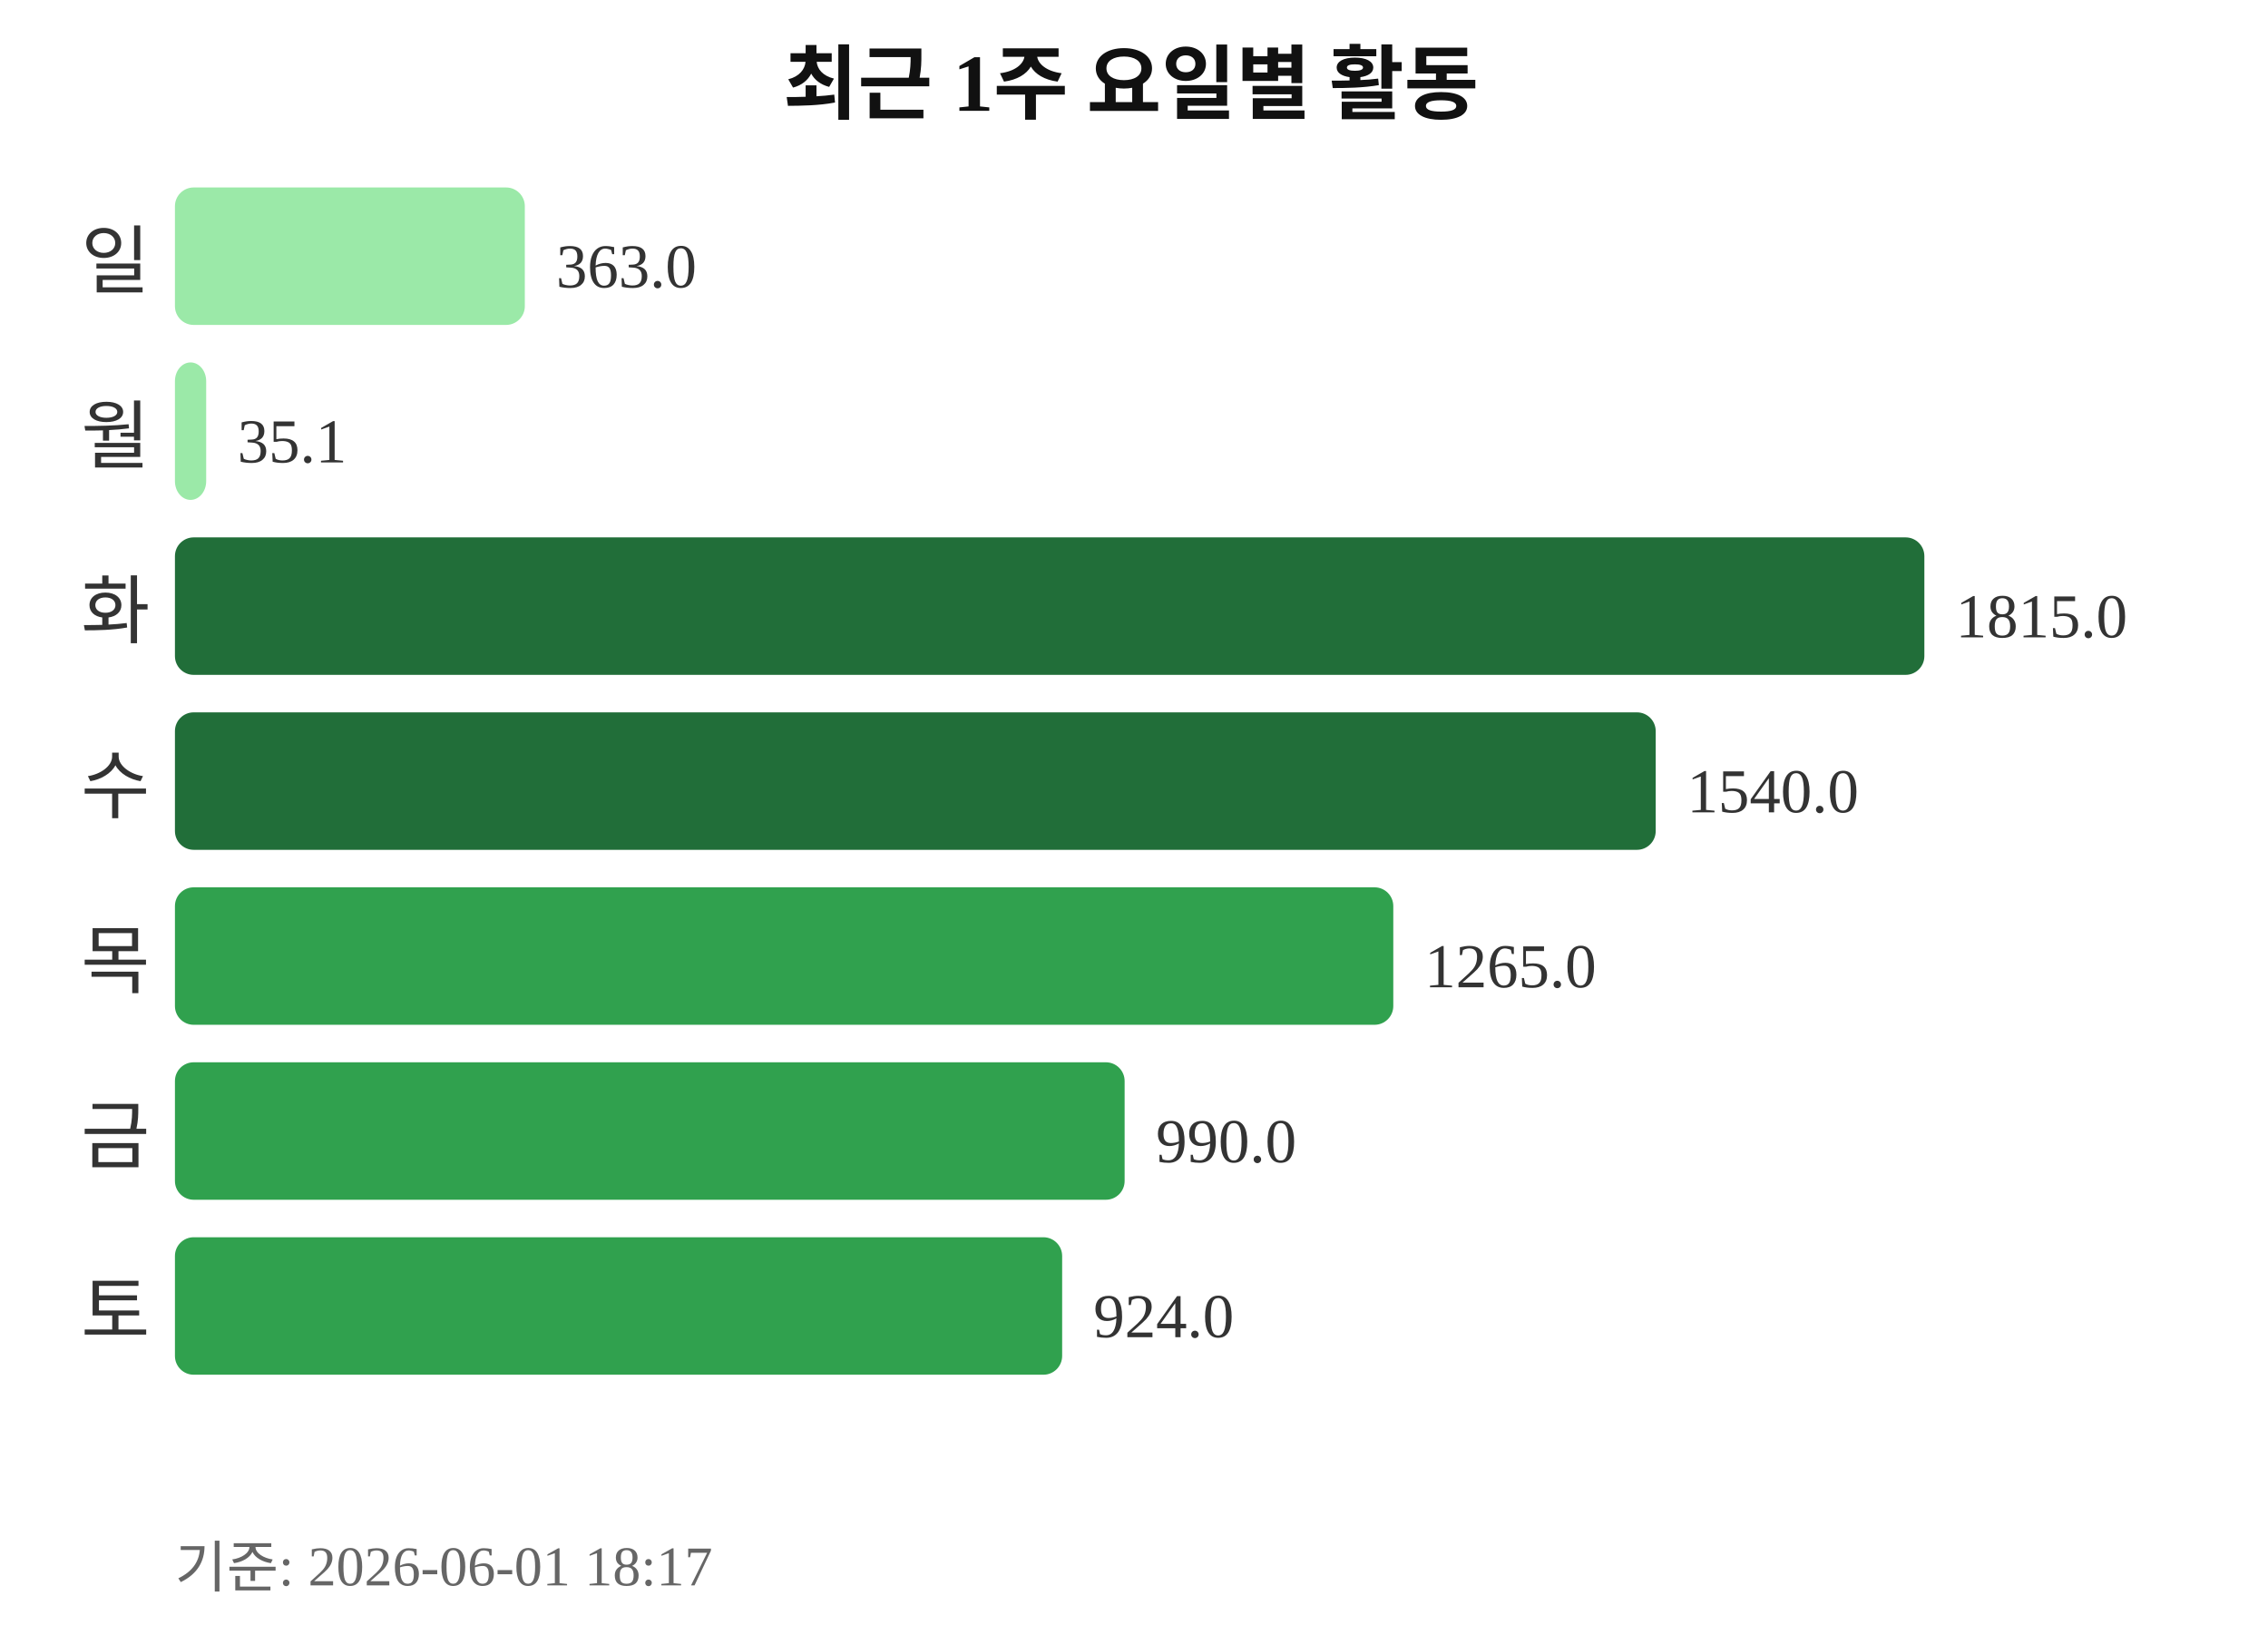
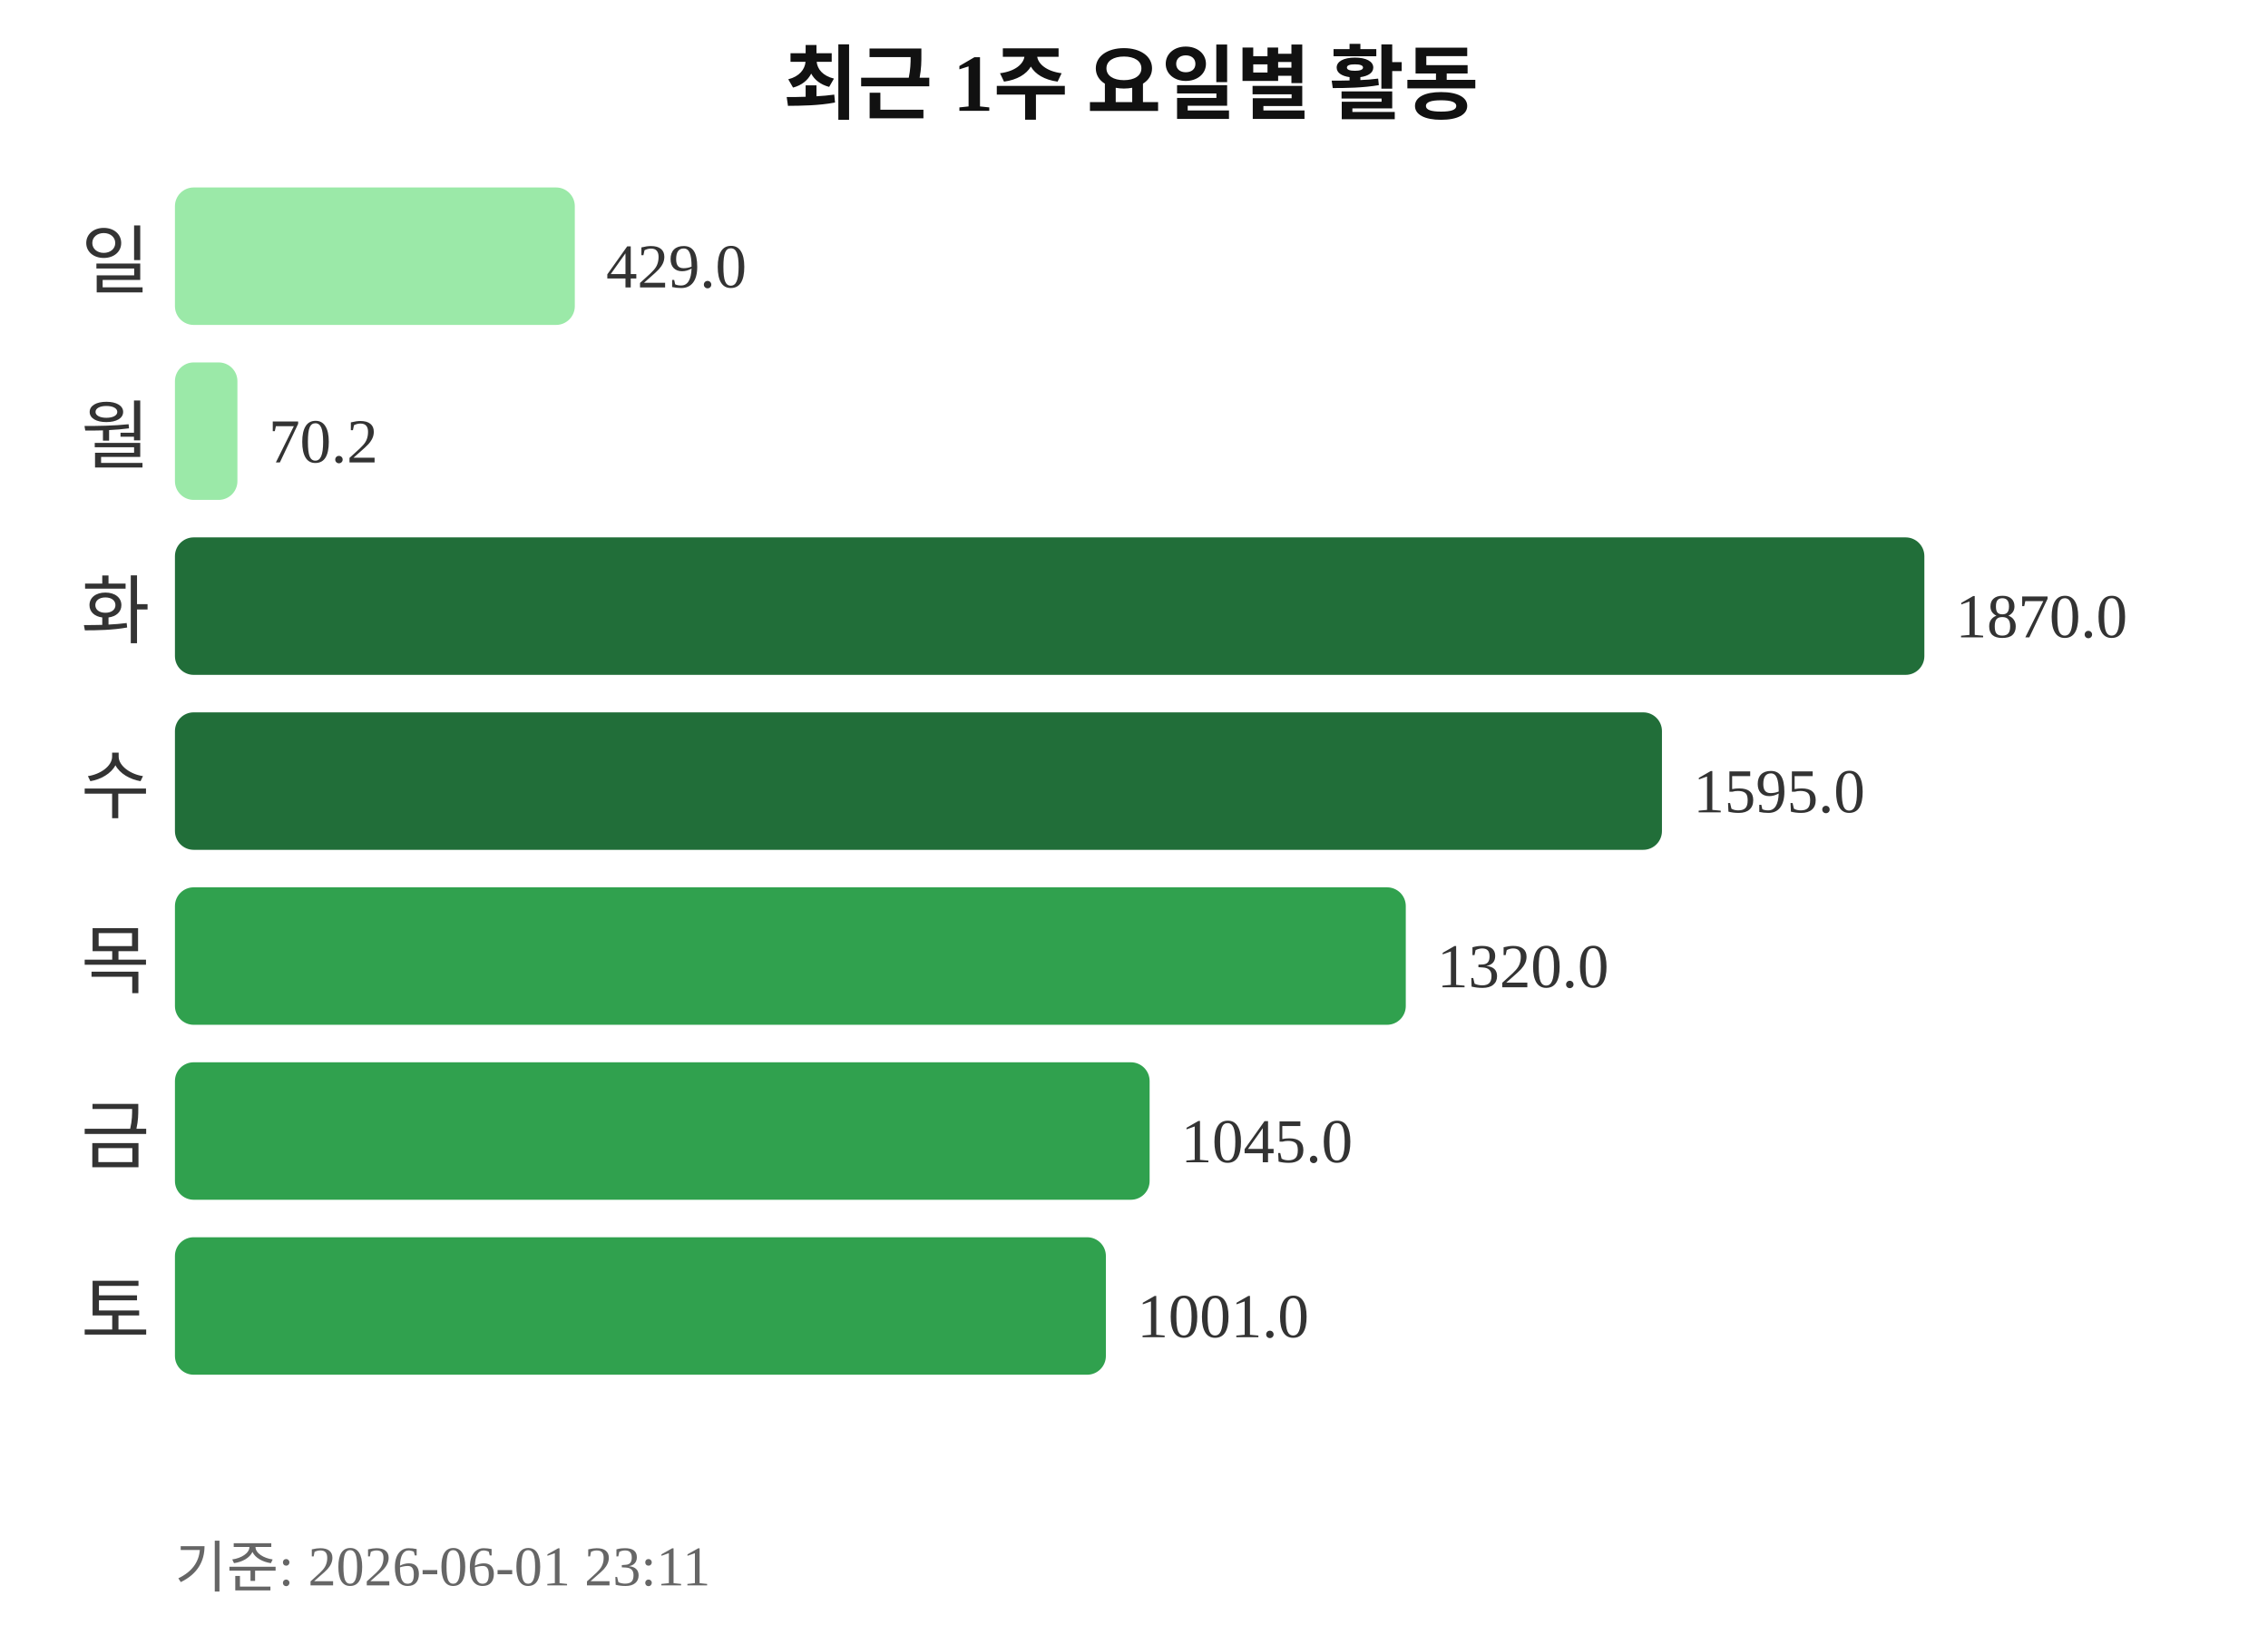
<svg xmlns="http://www.w3.org/2000/svg" width="363" height="260">
  <text x="181" y="18" text-anchor="middle" font-size="13" font-weight="bold" fill="#111111">최근 1주 요일별 활동</text>
  <text x="24" y="46" text-anchor="end" font-size="12" fill="#333333">일</text>
-   <rect x="28" y="30" width="56" height="22" rx="3" fill="#9be9a8" />
-   <text x="89" y="46" font-size="10" fill="#333333">363.0</text>
+   <rect x="28" y="30" width="64" height="22" rx="3" fill="#9be9a8" />
+   <text x="97" y="46" font-size="10" fill="#333333">429.0</text>
  <text x="24" y="74" text-anchor="end" font-size="12" fill="#333333">월</text>
-   <rect x="28" y="58" width="5" height="22" rx="3" fill="#9be9a8" />
-   <text x="38" y="74" font-size="10" fill="#333333">35.1</text>
+   <rect x="28" y="58" width="10" height="22" rx="3" fill="#9be9a8" />
+   <text x="43" y="74" font-size="10" fill="#333333">70.2</text>
  <text x="24" y="102" text-anchor="end" font-size="12" fill="#333333">화</text>
  <rect x="28" y="86" width="280" height="22" rx="3" fill="#216e39" />
-   <text x="313" y="102" font-size="10" fill="#333333">1815.0</text>
+   <text x="313" y="102" font-size="10" fill="#333333">1870.0</text>
  <text x="24" y="130" text-anchor="end" font-size="12" fill="#333333">수</text>
-   <rect x="28" y="114" width="237" height="22" rx="3" fill="#216e39" />
-   <text x="270" y="130" font-size="10" fill="#333333">1540.0</text>
+   <rect x="28" y="114" width="238" height="22" rx="3" fill="#216e39" />
+   <text x="271" y="130" font-size="10" fill="#333333">1595.0</text>
  <text x="24" y="158" text-anchor="end" font-size="12" fill="#333333">목</text>
-   <rect x="28" y="142" width="195" height="22" rx="3" fill="#30a14e" />
-   <text x="228" y="158" font-size="10" fill="#333333">1265.0</text>
+   <rect x="28" y="142" width="197" height="22" rx="3" fill="#30a14e" />
+   <text x="230" y="158" font-size="10" fill="#333333">1320.0</text>
  <text x="24" y="186" text-anchor="end" font-size="12" fill="#333333">금</text>
-   <rect x="28" y="170" width="152" height="22" rx="3" fill="#30a14e" />
-   <text x="185" y="186" font-size="10" fill="#333333">990.0</text>
+   <rect x="28" y="170" width="156" height="22" rx="3" fill="#30a14e" />
+   <text x="189" y="186" font-size="10" fill="#333333">1045.0</text>
  <text x="24" y="214" text-anchor="end" font-size="12" fill="#333333">토</text>
-   <rect x="28" y="198" width="142" height="22" rx="3" fill="#30a14e" />
-   <text x="175" y="214" font-size="10" fill="#333333">924.0</text>
-   <text x="28" y="254" font-size="9" fill="#666666">기준: 2026-06-01 18:17</text>
+   <rect x="28" y="198" width="149" height="22" rx="3" fill="#30a14e" />
+   <text x="182" y="214" font-size="10" fill="#333333">1001.0</text>
+   <text x="28" y="254" font-size="9" fill="#666666">기준: 2026-06-01 23:11</text>
</svg>
